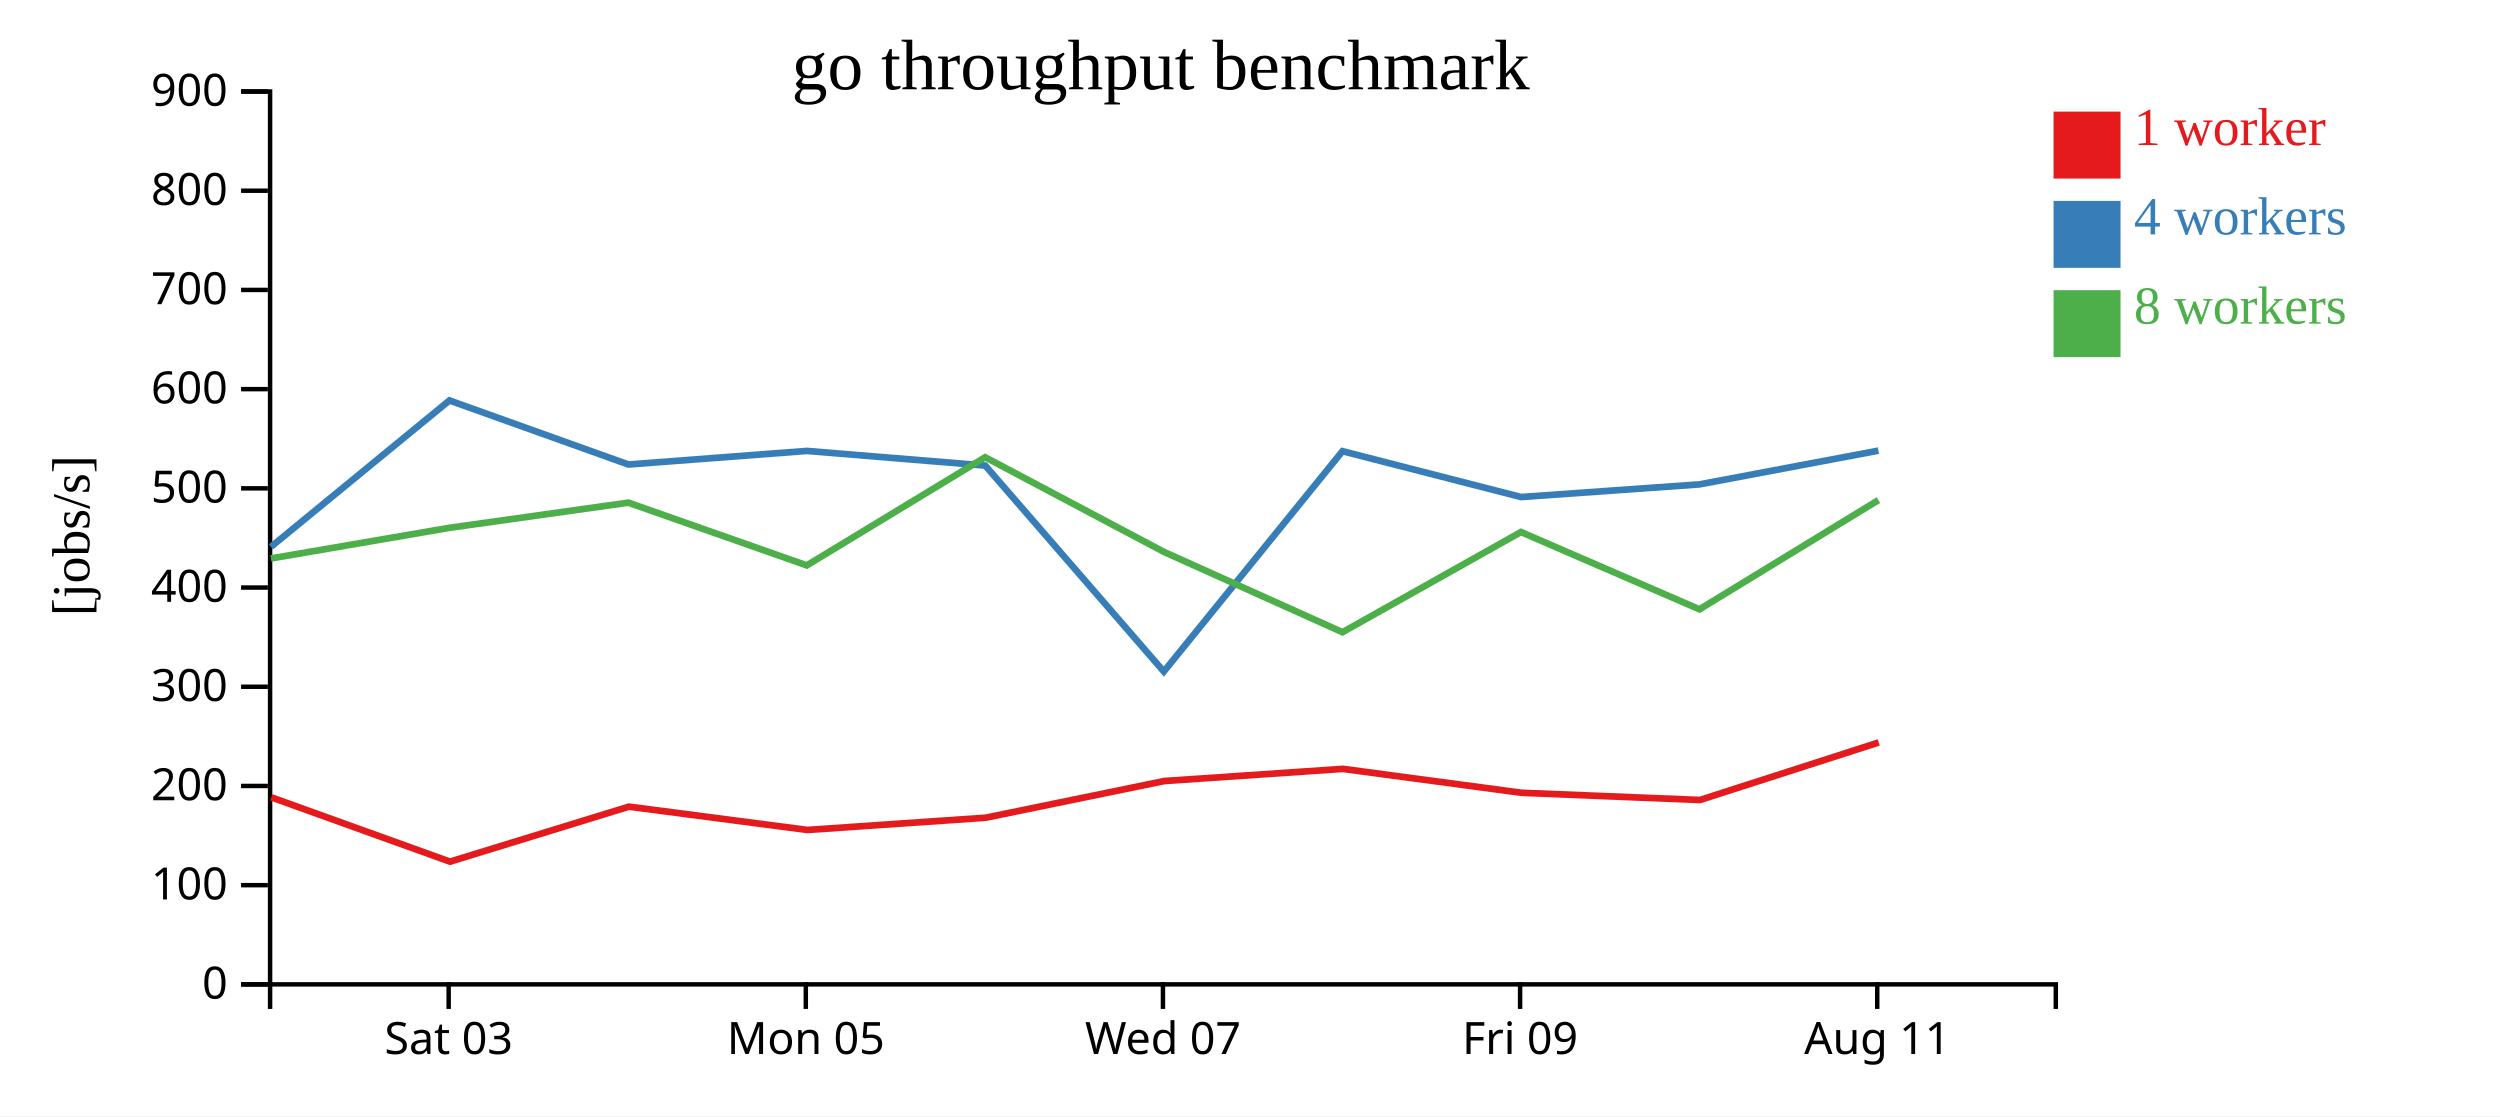
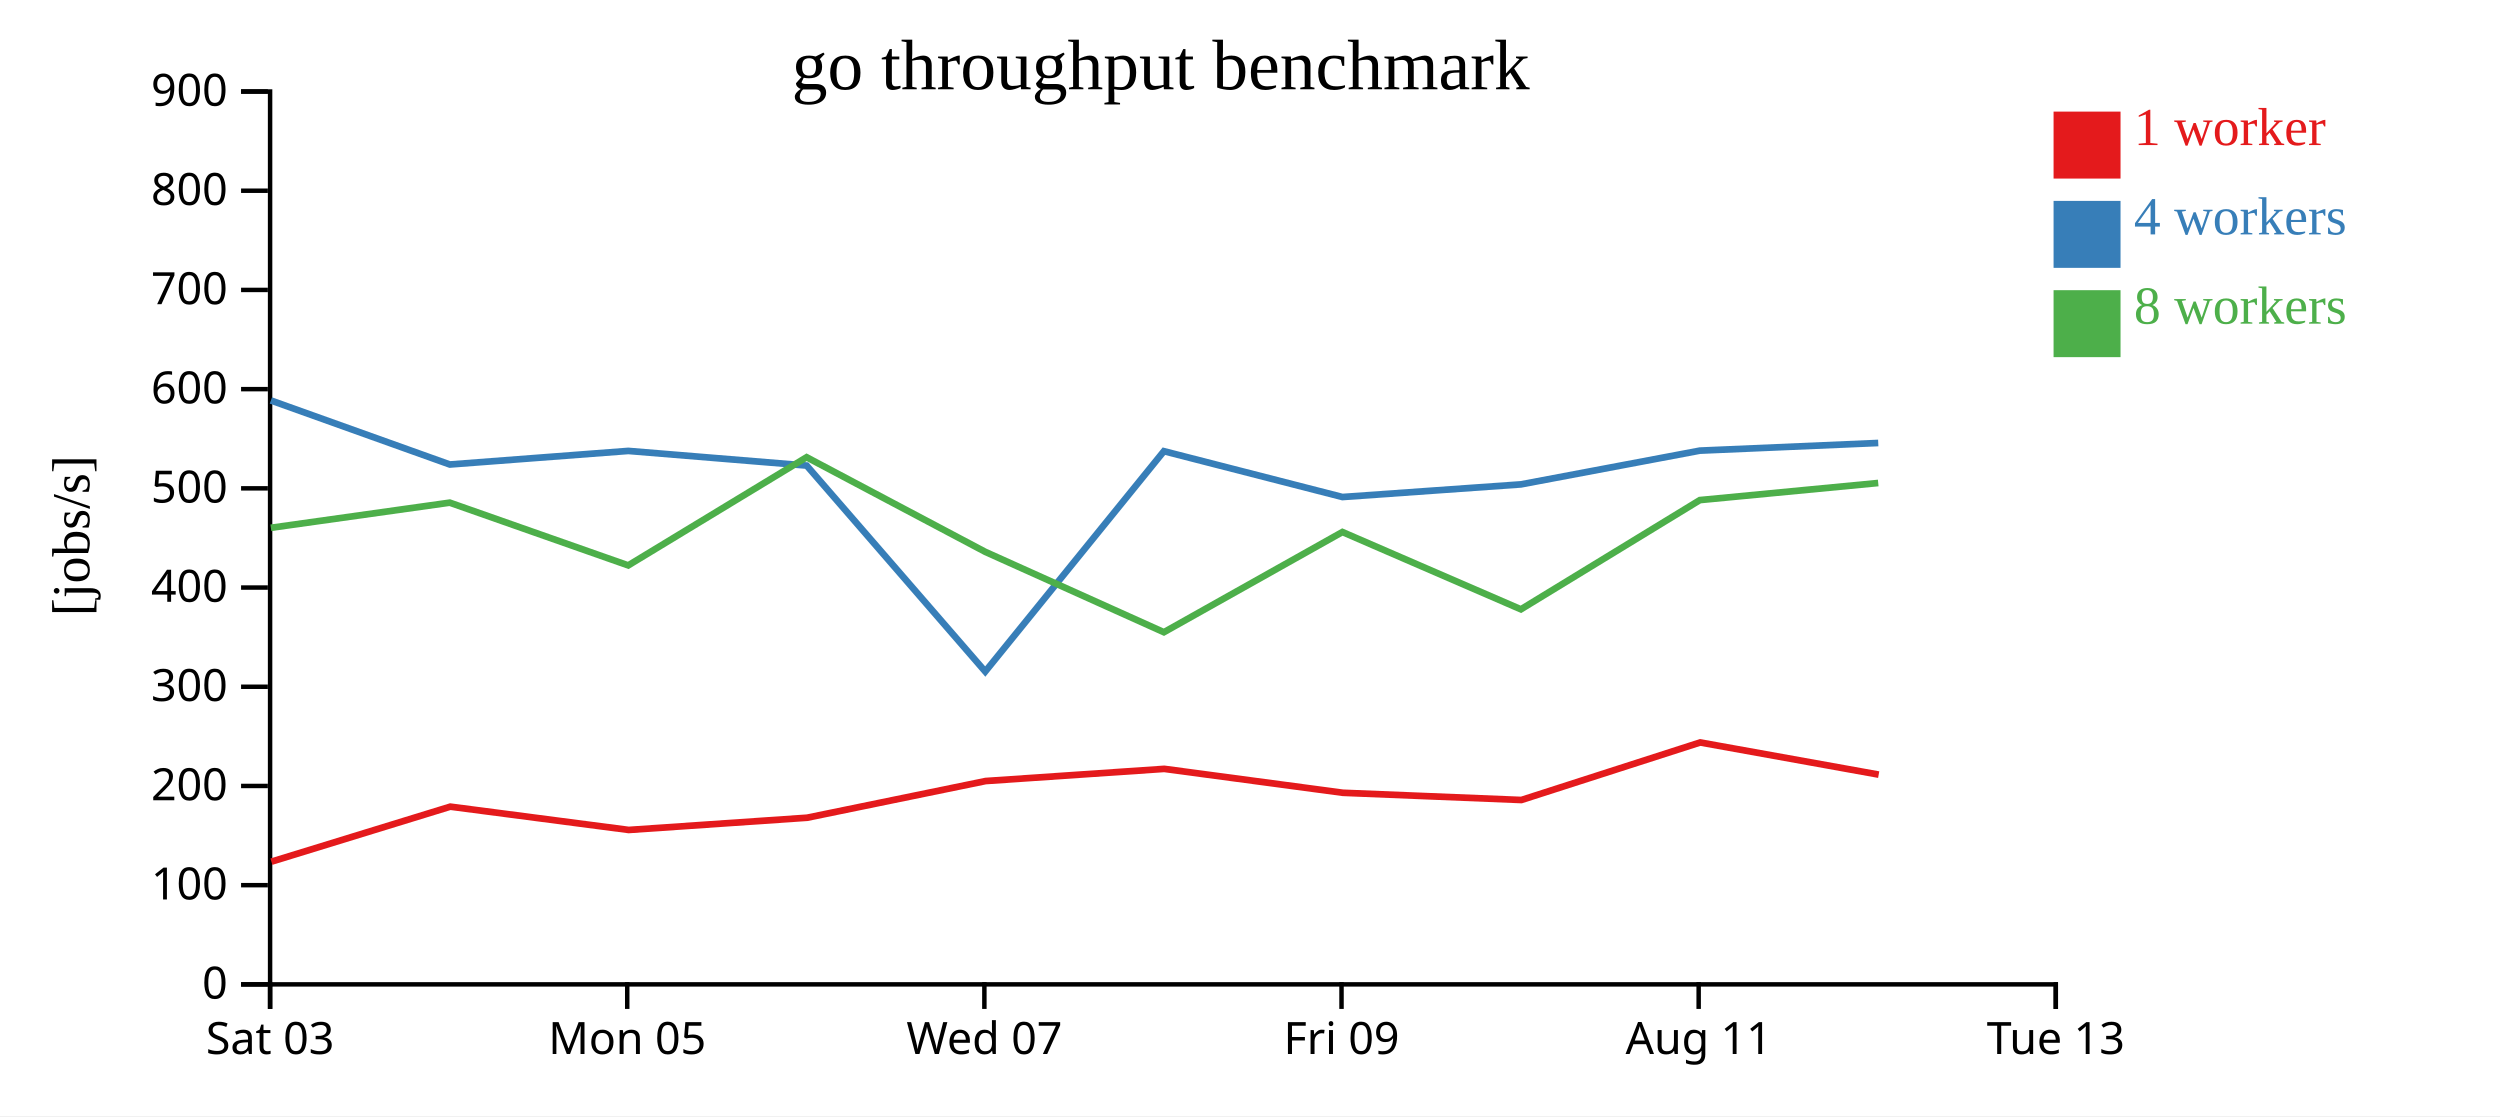
<svg xmlns="http://www.w3.org/2000/svg" width="560" height="250">
  <rect width="100%" height="100%" fill="white" />
  <g transform="translate(60,20)">
    <g transform="translate(0,200)" fill="none" font-size="10" font-family="sans-serif" text-anchor="middle">
      <path class="domain" stroke="currentColor" d="M0.5,6V0.5H400.5V6" />
-       <g class="tick" opacity="1" transform="translate(40.5,0)">
+       <g class="tick" opacity="1" transform="translate(0.5,0)">
        <line stroke="currentColor" y2="6" />
        <text fill="currentColor" y="9" dy="0.71em">Sat 03</text>
      </g>
-       <g class="tick" opacity="1" transform="translate(120.5,0)">
+       <g class="tick" opacity="1" transform="translate(80.5,0)">
        <line stroke="currentColor" y2="6" />
        <text fill="currentColor" y="9" dy="0.71em">Mon 05</text>
      </g>
-       <g class="tick" opacity="1" transform="translate(200.5,0)">
+       <g class="tick" opacity="1" transform="translate(160.5,0)">
        <line stroke="currentColor" y2="6" />
        <text fill="currentColor" y="9" dy="0.71em">Wed 07</text>
      </g>
-       <g class="tick" opacity="1" transform="translate(280.5,0)">
+       <g class="tick" opacity="1" transform="translate(240.5,0)">
        <line stroke="currentColor" y2="6" />
        <text fill="currentColor" y="9" dy="0.71em">Fri 09</text>
      </g>
-       <g class="tick" opacity="1" transform="translate(360.5,0)">
+       <g class="tick" opacity="1" transform="translate(320.5,0)">
        <line stroke="currentColor" y2="6" />
        <text fill="currentColor" y="9" dy="0.71em">Aug 11</text>
+       </g>
+       <g class="tick" opacity="1" transform="translate(400.5,0)">
+         <line stroke="currentColor" y2="6" />
+         <text fill="currentColor" y="9" dy="0.71em">Tue 13</text>
      </g>
    </g>
    <g fill="none" font-size="10" font-family="sans-serif" text-anchor="end">
      <path class="domain" stroke="currentColor" d="M-6,200.5H0.5V0.5H-6" />
      <g class="tick" opacity="1" transform="translate(0,200.5)">
        <line stroke="currentColor" x2="-6" />
        <text fill="currentColor" x="-9" dy="0.32em">0</text>
      </g>
      <g class="tick" opacity="1" transform="translate(0,178.2778)">
        <line stroke="currentColor" x2="-6" />
        <text fill="currentColor" x="-9" dy="0.32em">100</text>
      </g>
      <g class="tick" opacity="1" transform="translate(0,156.0556)">
        <line stroke="currentColor" x2="-6" />
        <text fill="currentColor" x="-9" dy="0.32em">200</text>
      </g>
      <g class="tick" opacity="1" transform="translate(0,133.8333)">
        <line stroke="currentColor" x2="-6" />
        <text fill="currentColor" x="-9" dy="0.32em">300</text>
      </g>
      <g class="tick" opacity="1" transform="translate(0,111.6111)">
        <line stroke="currentColor" x2="-6" />
        <text fill="currentColor" x="-9" dy="0.32em">400</text>
      </g>
      <g class="tick" opacity="1" transform="translate(0,89.38889)">
        <line stroke="currentColor" x2="-6" />
        <text fill="currentColor" x="-9" dy="0.32em">500</text>
      </g>
      <g class="tick" opacity="1" transform="translate(0,67.16667)">
        <line stroke="currentColor" x2="-6" />
        <text fill="currentColor" x="-9" dy="0.32em">600</text>
      </g>
      <g class="tick" opacity="1" transform="translate(0,44.94444)">
        <line stroke="currentColor" x2="-6" />
        <text fill="currentColor" x="-9" dy="0.32em">700</text>
      </g>
      <g class="tick" opacity="1" transform="translate(0,22.72222)">
        <line stroke="currentColor" x2="-6" />
        <text fill="currentColor" x="-9" dy="0.32em">800</text>
      </g>
      <g class="tick" opacity="1" transform="translate(0,0.5)">
        <line stroke="currentColor" x2="-6" />
        <text fill="currentColor" x="-9" dy="0.32em">900</text>
      </g>
    </g>
    <text text-anchor="middle" style="font-size: 12px" transform="rotate(-90)" y="-40" x="-100">[jobs/s]</text>
    <text text-anchor="middle" style="font-size: 16px" y="0" x="200">go throughput benchmark</text>
-     <path class="line" fill="none" stroke="#e41a1c" stroke-width="1.5" d="M0.768,158.602L40.794,173.012L80.87,160.69L120.83,165.909L160.792,163.169L200.781,154.952L240.793,152.226L280.798,157.583L320.786,159.199L360.835,146.31" />
-     <path class="line" fill="none" stroke="#377eb8" stroke-width="1.5" d="M0.694,102.491L40.674,69.703L80.759,84.048L120.731,81.006L160.694,84.289L200.695,130.425L240.714,81.069L280.703,91.334L320.698,88.499L360.765,80.942" />
-     <path class="line" fill="none" stroke="#4daf4a" stroke-width="1.5" d="M0.68,105.094L40.673,98.227L80.744,92.594L120.721,106.649L160.679,82.422L200.694,103.612L240.711,121.615L280.698,99.173L320.678,116.489L360.771,92.02" />
+     <path class="line" fill="none" stroke="#e41a1c" stroke-width="1.5" d="M0.794,173.012L40.87,160.69L80.83,165.909L120.792,163.169L160.781,154.952L200.793,152.226L240.798,157.583L280.786,159.199L320.835,146.31L360.827,153.515" />
+     <path class="line" fill="none" stroke="#377eb8" stroke-width="1.5" d="M0.674,69.703L40.759,84.048L80.731,81.006L120.694,84.289L160.695,130.425L200.714,81.069L240.703,91.334L280.698,88.499L320.765,80.942L360.727,79.227" />
+     <path class="line" fill="none" stroke="#4daf4a" stroke-width="1.5" d="M0.673,98.227L40.744,92.594L80.721,106.649L120.679,82.422L160.694,103.612L200.711,121.615L240.698,99.173L280.678,116.489L320.771,92.02L360.722,88.19" />
    <rect class="dot" x="400" y="5" width="15" height="15" style="fill: #e41a1c;" />
    <rect class="dot" x="400" y="25" width="15" height="15" style="fill: #377eb8;" />
    <rect class="dot" x="400" y="45" width="15" height="15" style="fill: #4daf4a;" />
    <text class="label" x="418" y="12.5" style="fill: #e41a1c; alignment-baseline: middle;" text-anchor="left">1 worker</text>
    <text class="label" x="418" y="32.5" style="fill: #377eb8; alignment-baseline: middle;" text-anchor="left">4 workers</text>
    <text class="label" x="418" y="52.5" style="fill: #4daf4a; alignment-baseline: middle;" text-anchor="left">8 workers</text>
  </g>
</svg>
